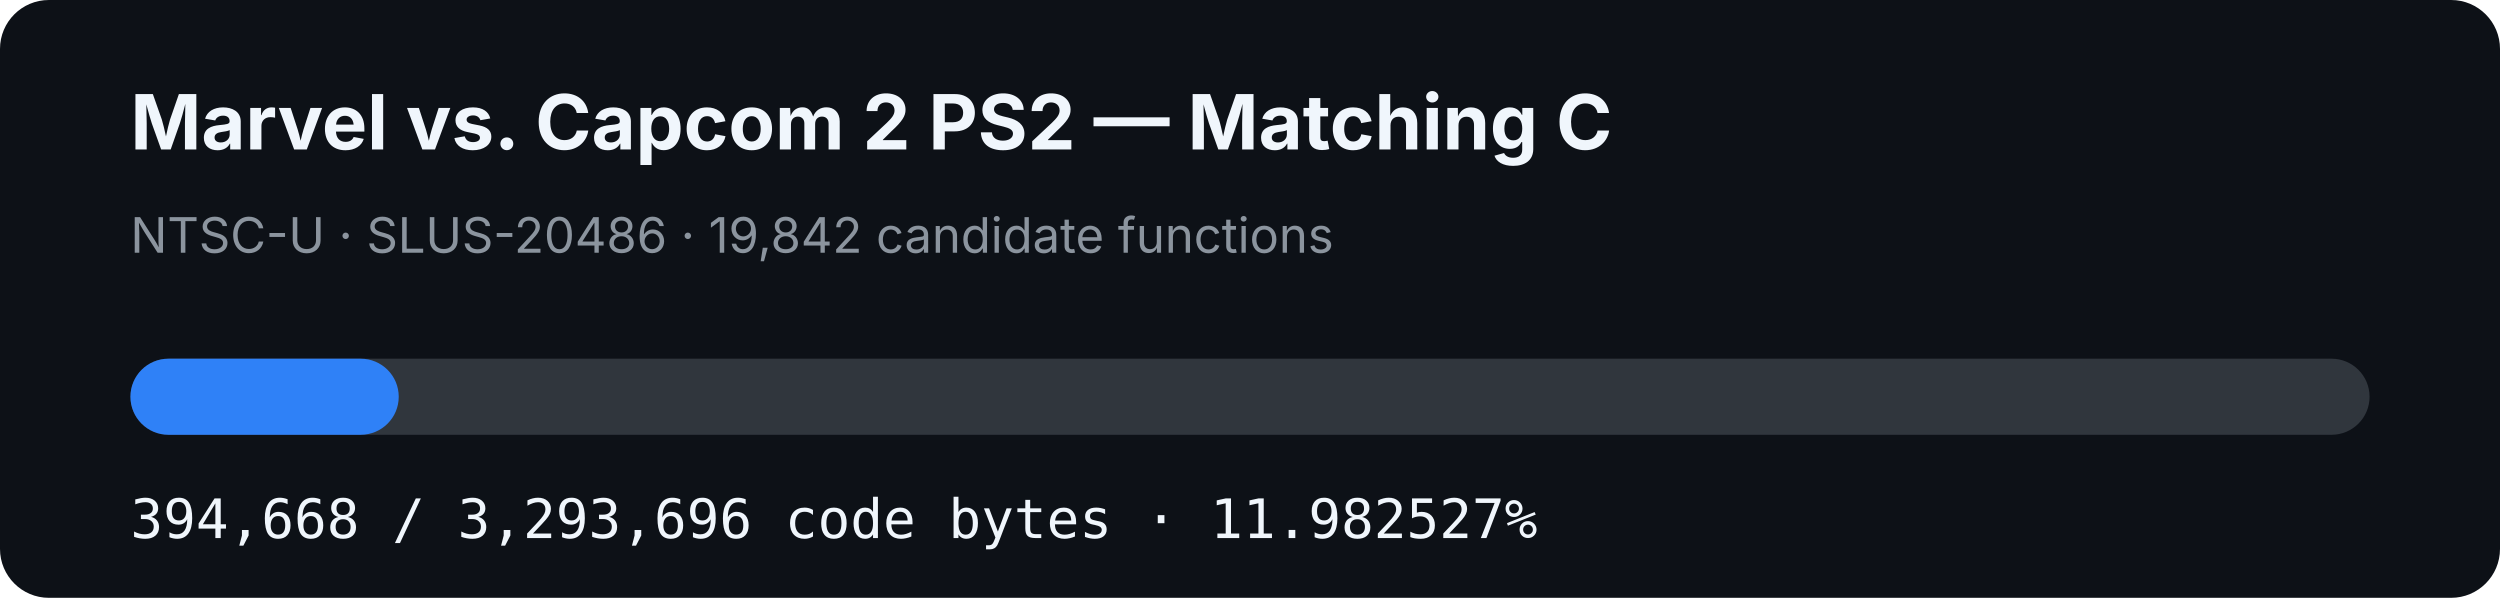
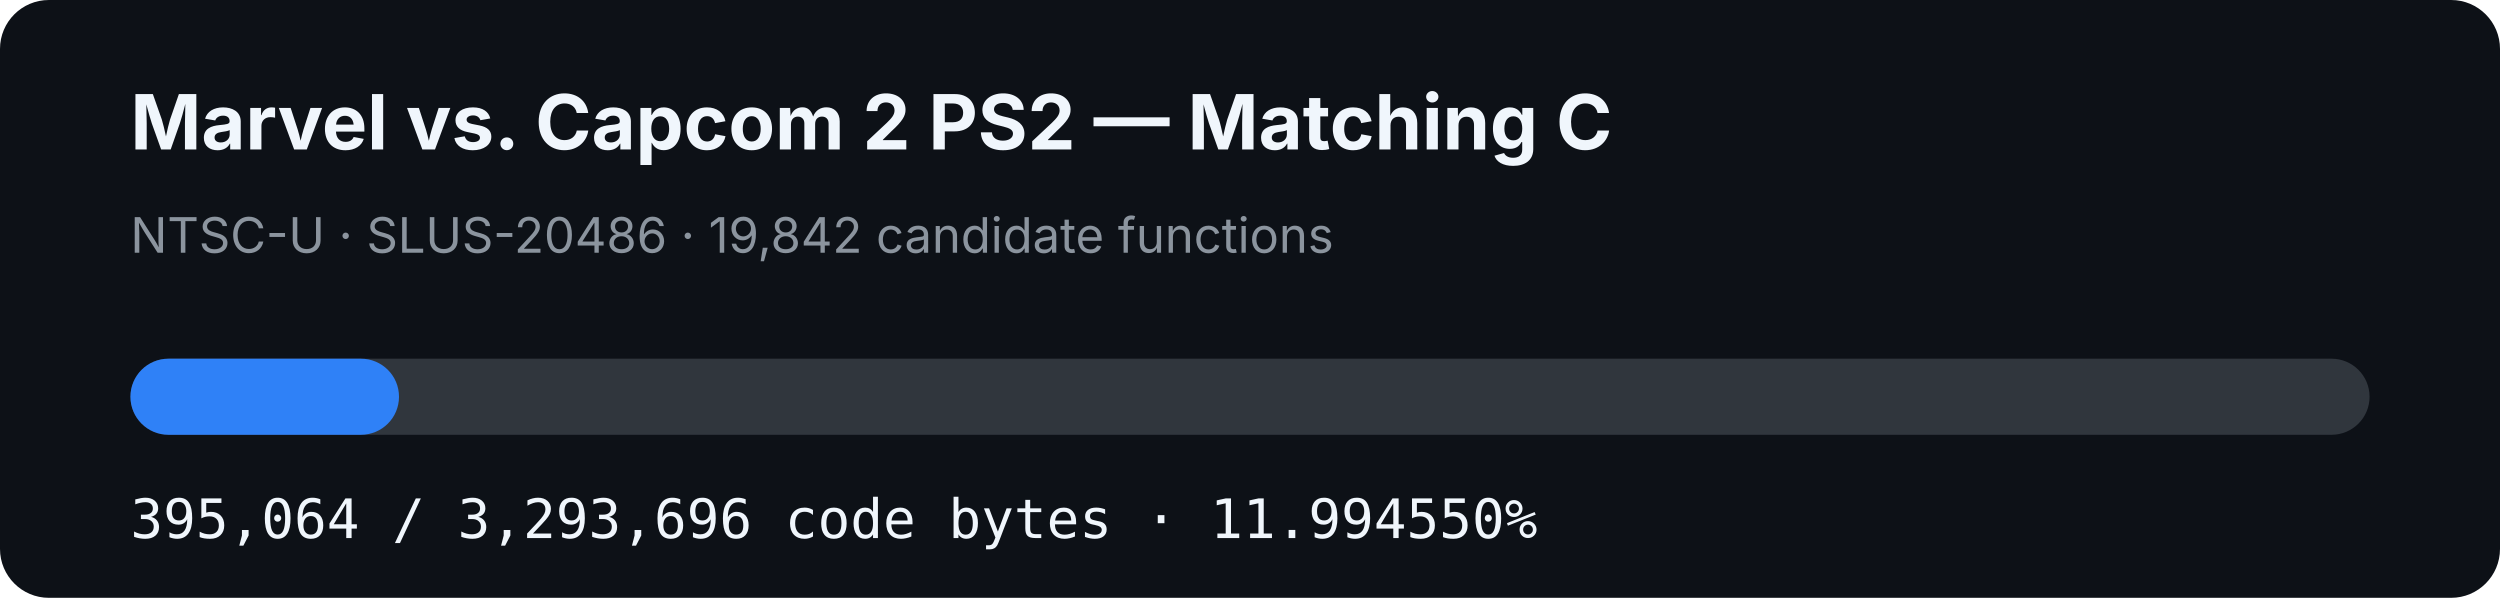
- <svg xmlns="http://www.w3.org/2000/svg" width="920" height="220" viewBox="0 0 920 220" role="img" aria-label="MVC2 PS2 matching C progress: 11.982527%">
+ <svg xmlns="http://www.w3.org/2000/svg" width="920" height="220" viewBox="0 0 920 220" role="img" aria-label="MVC2 PS2 matching C progress: 11.994550%">
  <rect width="920" height="220" rx="18" fill="#0d1117" />
  <text x="48" y="55" fill="#f0f6fc" font-family="-apple-system,BlinkMacSystemFont,Segoe UI,sans-serif" font-size="28" font-weight="700">Marvel vs. Capcom 2 PS2 — Matching C</text>
  <text x="48" y="93" fill="#8b949e" font-family="-apple-system,BlinkMacSystemFont,Segoe UI,sans-serif" font-size="18">NTSC-U · SLUS-20486 · 19,842 candidate functions</text>
  <rect x="48" y="132" width="824" height="28" rx="14" fill="#30363d" />
-   <rect x="48" y="132" width="98.736" height="28" rx="14" fill="#2f81f7" />
-   <text x="48" y="198" fill="#f0f6fc" font-family="ui-monospace,SFMono-Regular,Menlo,monospace" font-size="20">394,668 / 3,293,696 code bytes · 11.982527%</text>
+   <rect x="48" y="132" width="98.835" height="28" rx="14" fill="#2f81f7" />
+   <text x="48" y="198" fill="#f0f6fc" font-family="ui-monospace,SFMono-Regular,Menlo,monospace" font-size="20">395,064 / 3,293,696 code bytes · 11.994550%</text>
</svg>
